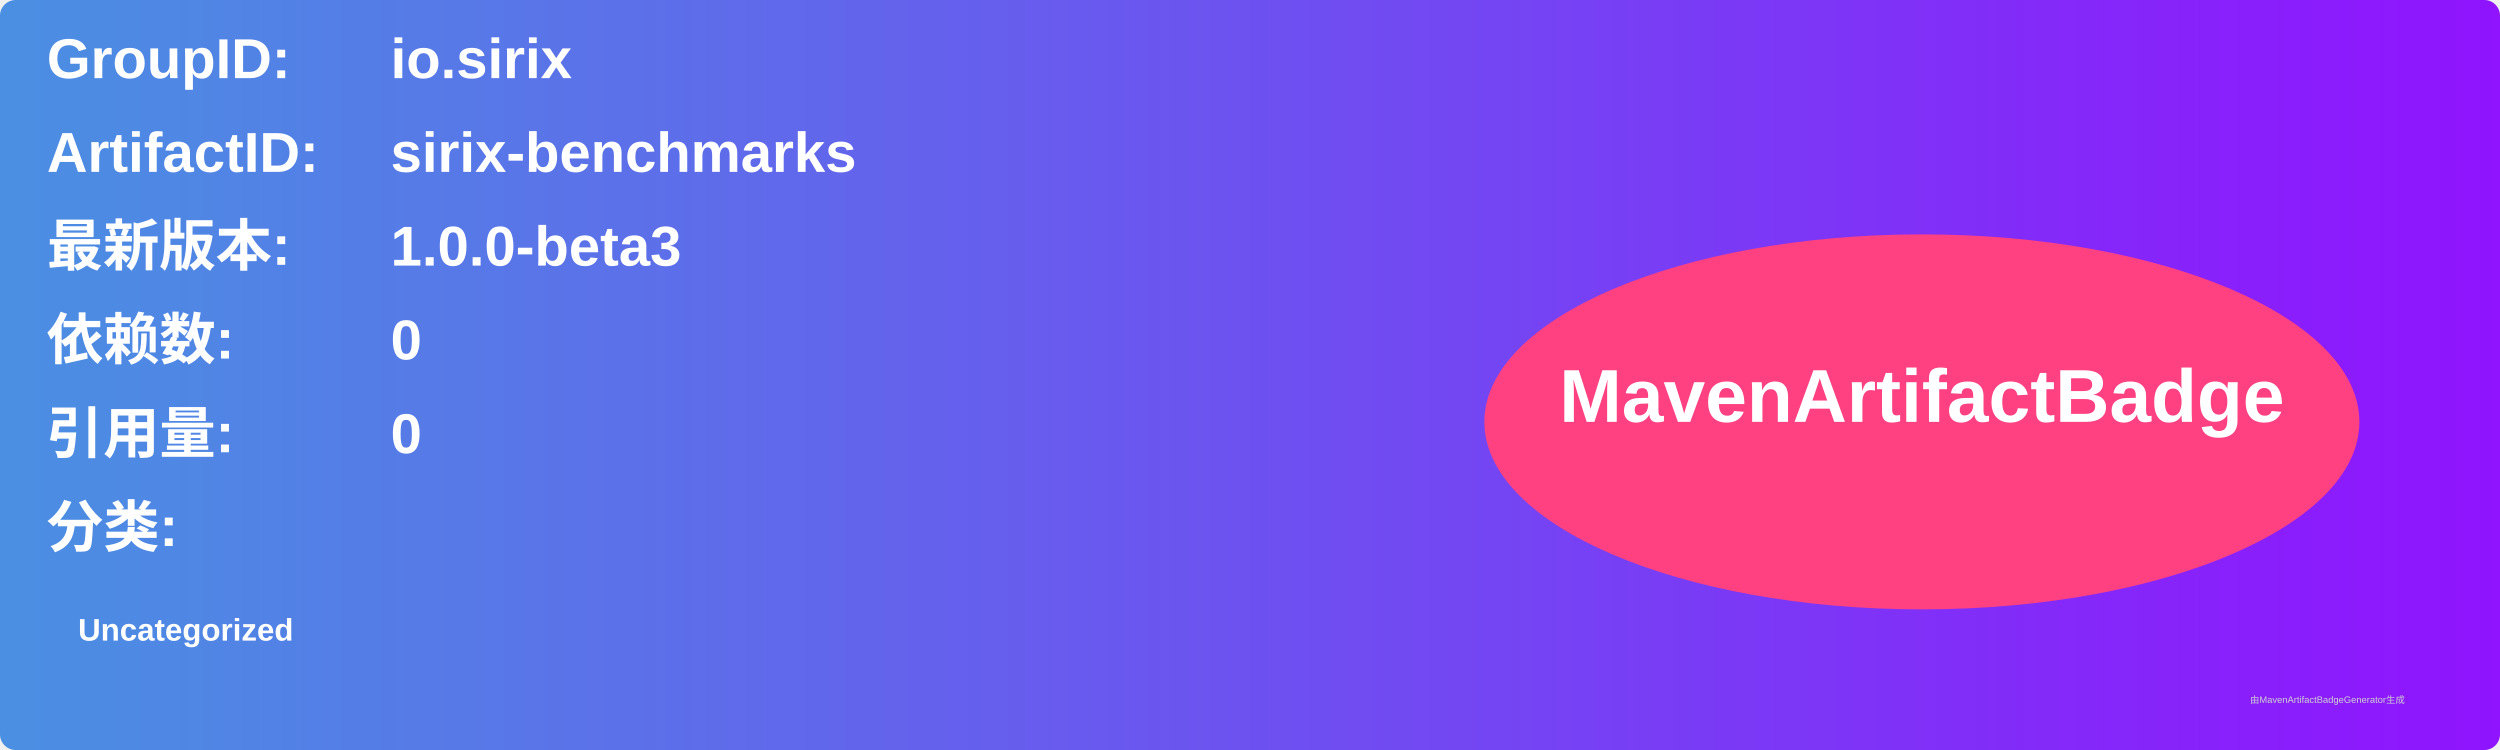
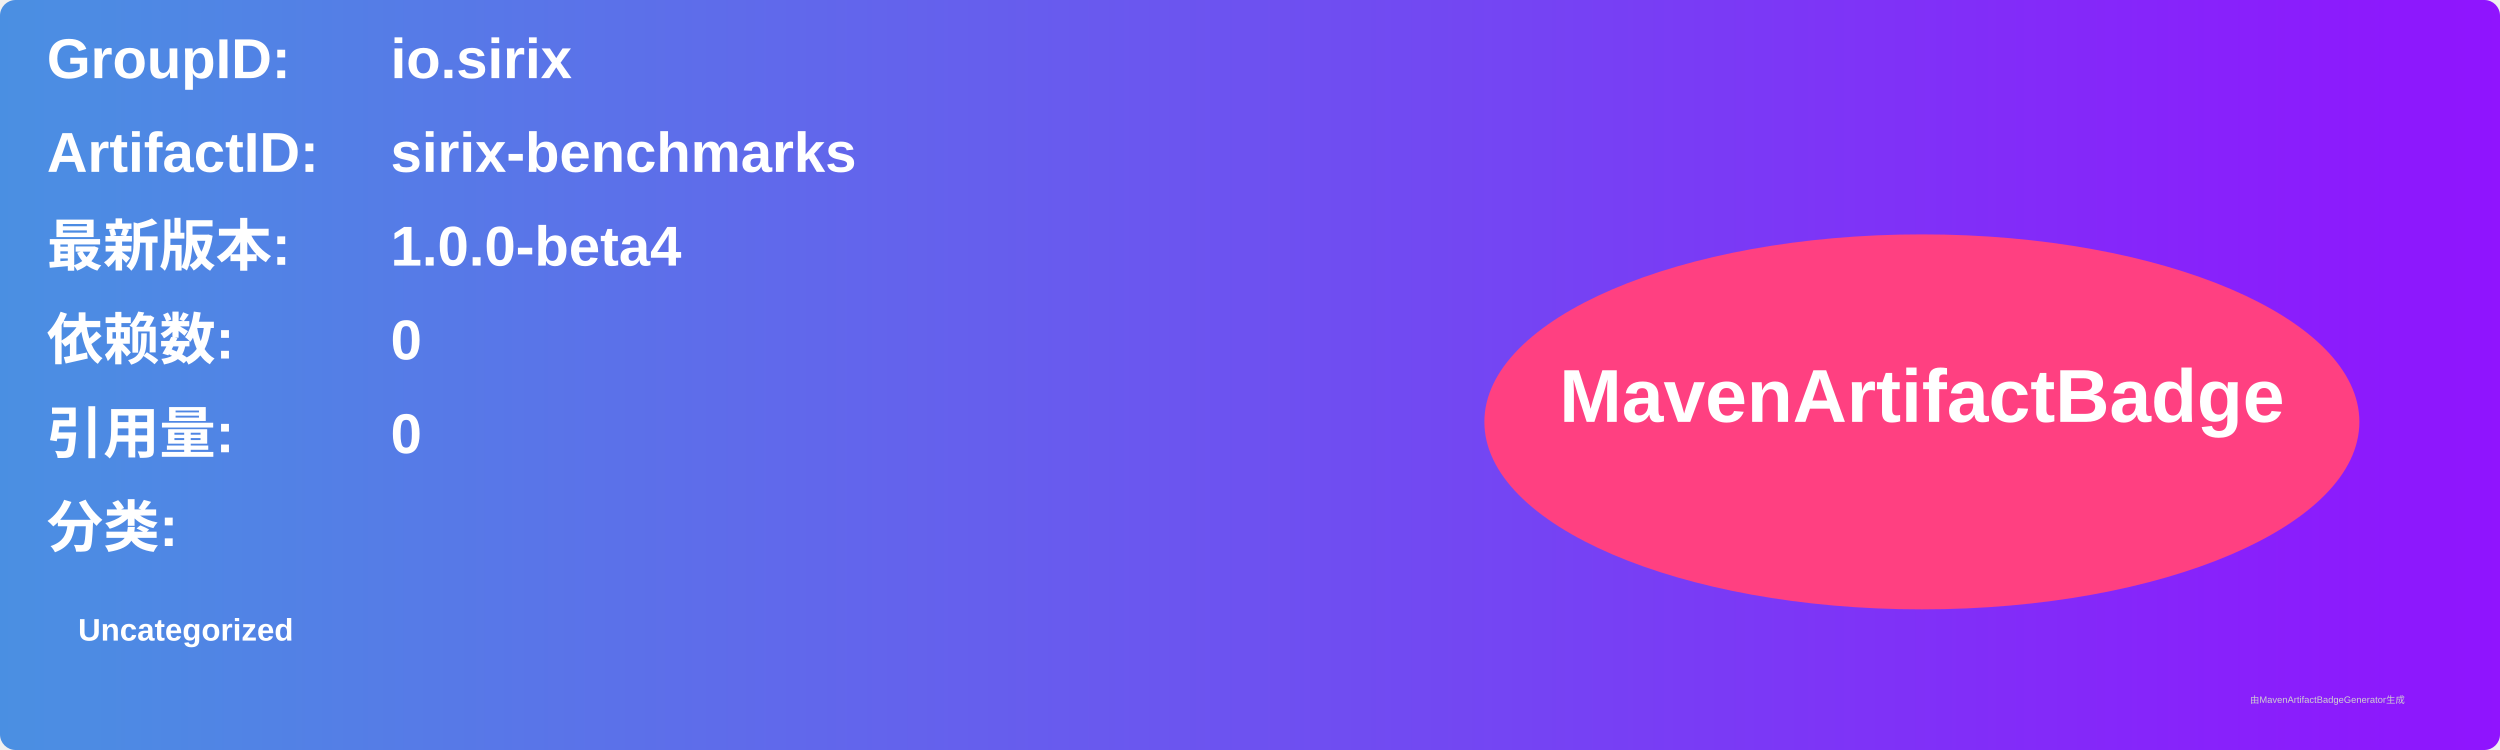
<svg xmlns="http://www.w3.org/2000/svg" width="800" height="240" viewBox="0 0 800 240">
  <linearGradient id="grad" x1="0%" y1="0%" x2="100%" y2="0%">
    <stop offset="0%" stop-color="#4a90e2" />
    <stop offset="100%" stop-color="#9013fe" />
  </linearGradient>
  <rect width="100%" height="100%" rx="5" ry="5" fill="url(#grad)" />
  <g transform="translate(15, 15)">
    <text x="0" y="10" font-family="Arial" font-size="18" fill="white" font-weight="bold" width="260">GroupID:</text>
    <text x="110" y="10" font-family="Arial" font-size="18" fill="white" font-weight="bold" width="460">io.sirix</text>
    <text x="0" y="40" font-family="Arial" font-size="18" fill="white" font-weight="bold" width="260">ArtifactID:</text>
    <text x="110" y="40" font-family="Arial" font-size="18" fill="white" font-weight="bold" width="460">sirix-benchmarks</text>
    <text x="0" y="70" font-family="Arial" font-size="18" fill="white" font-weight="bold">最新版本:</text>
    <text x="110" y="70" font-family="Arial" font-size="18" fill="white" font-weight="bold">
-       <tspan font-weight="bold">1.0.0-beta3</tspan>
+       <tspan font-weight="bold">1.0.0-beta4</tspan>
    </text>
    <text x="0" y="100" font-family="Arial" font-size="18" fill="white" font-weight="bold">依赖数: </text>
    <text x="110" y="100" font-family="Arial" font-size="18" fill="white">
      <tspan font-weight="bold">0</tspan>
    </text>
    <text x="0" y="130" font-family="Arial" font-size="18" fill="white" font-weight="bold">引用量: </text>
    <text x="110" y="130" font-family="Arial" font-size="18" fill="white">
      <tspan font-weight="bold">0</tspan>
    </text>
    <text x="0" y="160" font-family="Arial" font-size="18" fill="white" font-weight="bold">分类:</text>
    <text x="10" y="190" font-family="Arial" font-size="10" fill="white">
      <tspan font-weight="bold">Uncategorized</tspan>
    </text>
    <ellipse cx="600" cy="120" rx="140" ry="60" fill="#ff4081" />
    <text x="600" y="120" text-anchor="middle" font-family="Arial" font-size="24" fill="white" font-weight="bold">MavenArtifactBadge</text>
  </g>
  <text x="720" y="225" font-family="Arial" font-size="3" fill="#d0d0d0">由MavenArtifactBadgeGenerator生成</text>
</svg>
